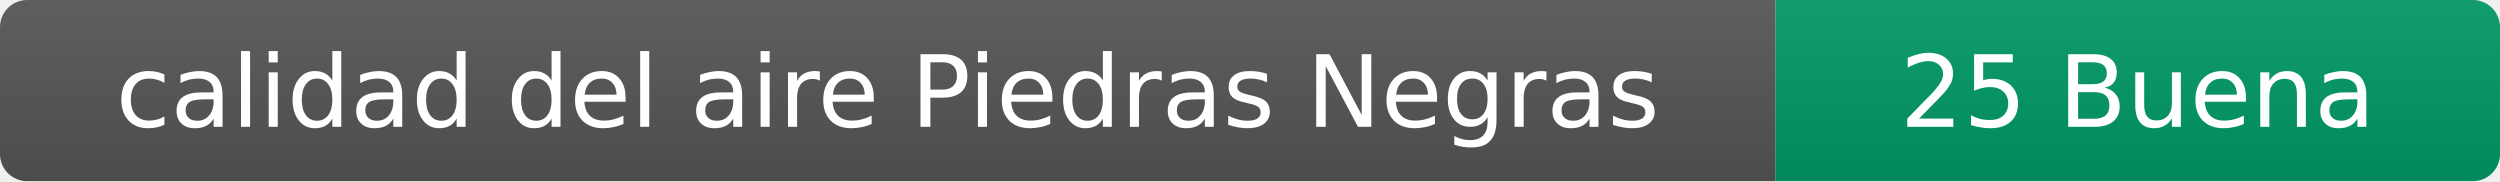
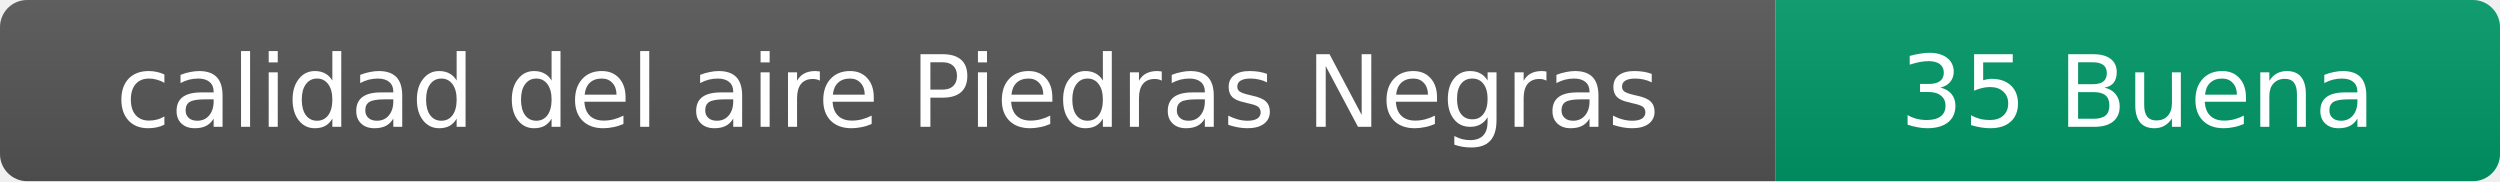
- <svg xmlns="http://www.w3.org/2000/svg" width="276" height="20" role="img" aria-label="calidad del aire: 25 Buena">
+ <svg xmlns="http://www.w3.org/2000/svg" width="276" height="20" role="img" aria-label="calidad del aire: 35 Buena">
  <linearGradient id="s" x2="0" y2="100%">
    <stop offset="0" stop-color="#bbb" stop-opacity=".1" />
    <stop offset="1" stop-opacity=".1" />
  </linearGradient>
  <clipPath id="r">
    <rect width="276" height="20" rx="3" fill="#fff" />
  </clipPath>
  <g clip-path="url(#r)">
    <rect width="196" height="20" fill="#555" />
    <rect x="196" width="80" height="20" fill="#009966" />
    <rect width="276" height="20" fill="url(#s)" />
  </g>
  <g fill="#fff" text-anchor="middle" font-family="Verdana,Geneva,DejaVu Sans,sans-serif" font-size="11">
    <text x="98" y="14">calidad del aire Piedras Negras</text>
-     <text x="236" y="14">25 Buena</text>
+     <text x="236" y="14">35 Buena</text>
  </g>
</svg>
